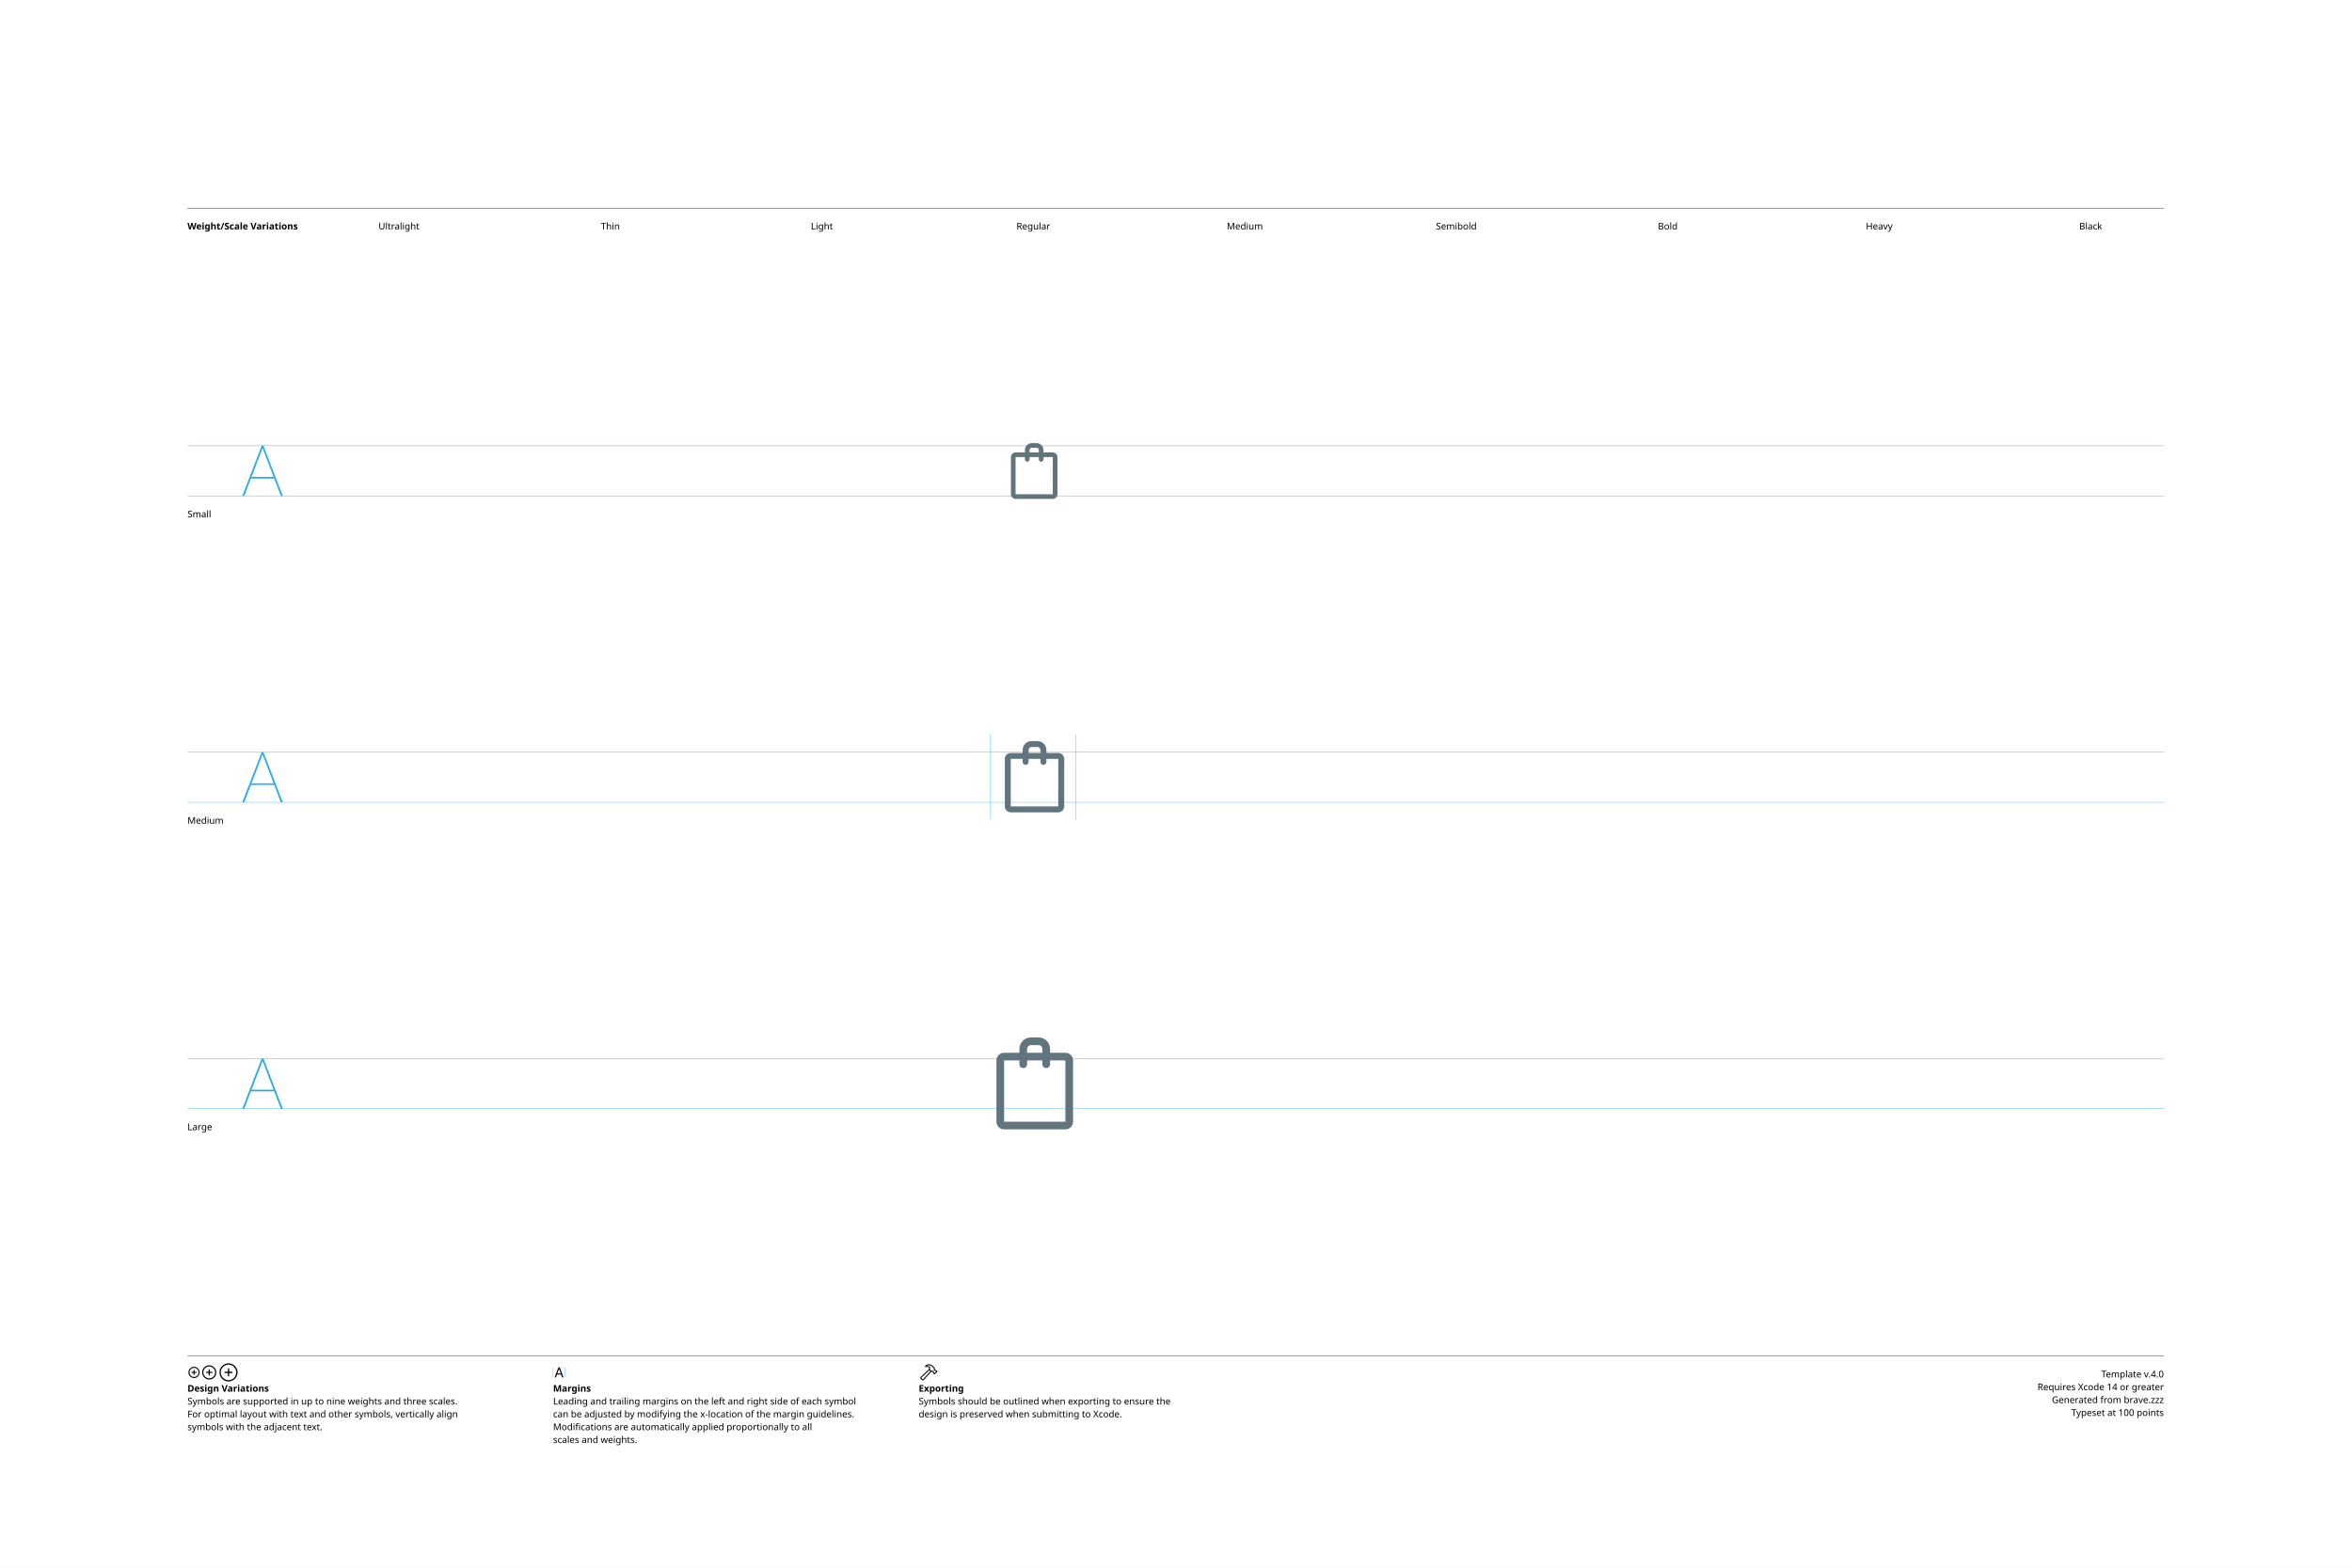
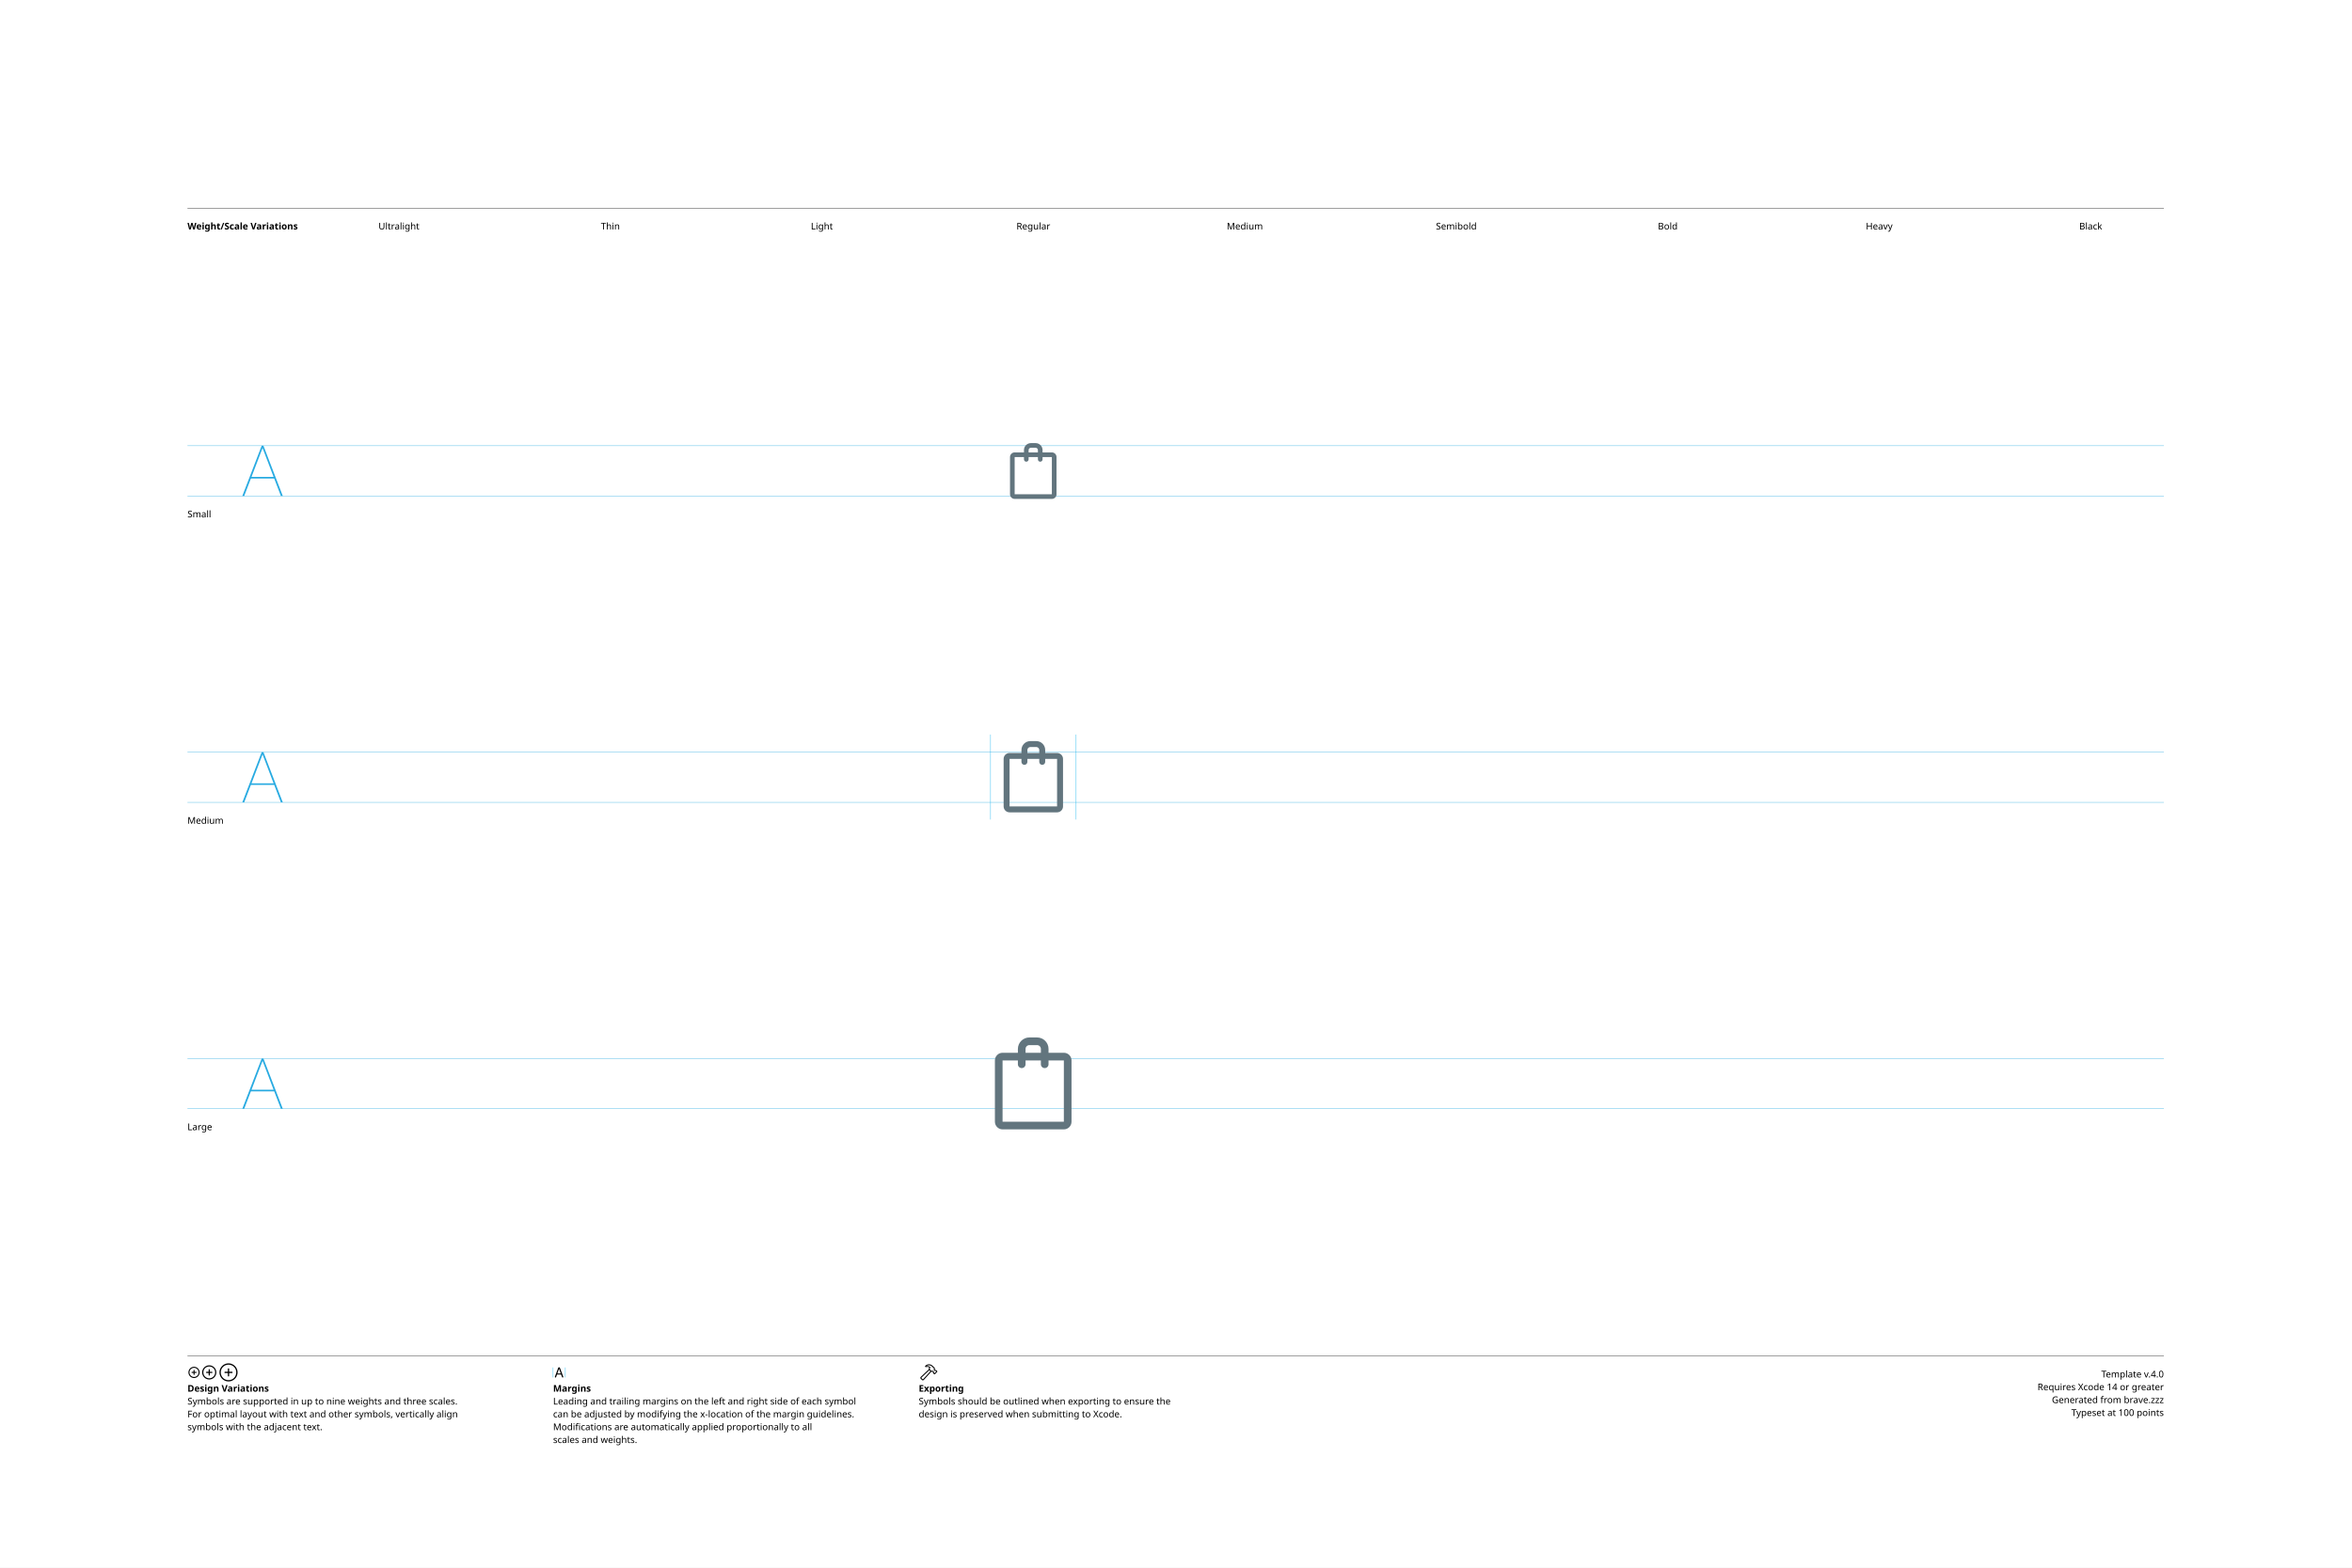
<svg xmlns="http://www.w3.org/2000/svg" version="1.1" width="3300" height="2200">
  <g id="Notes">
    <rect height="2200" id="artboard" style="fill:white;opacity:1" width="3300" x="0" y="0" />
    <line style="fill:none;stroke:black;opacity:1;stroke-width:0.5;" x1="263" x2="3036" y1="292" y2="292" />
    <text style="stroke:none;fill:black;font-family:sans-serif;font-size:13;font-weight:bold;" transform="matrix(1 0 0 1 263 322)">Weight/Scale Variations</text>
    <text style="stroke:none;fill:black;font-family:sans-serif;font-size:13;text-anchor:middle;" transform="matrix(1 0 0 1 559.711 322)">Ultralight</text>
    <text style="stroke:none;fill:black;font-family:sans-serif;font-size:13;text-anchor:middle;" transform="matrix(1 0 0 1 856.422 322)">Thin</text>
    <text style="stroke:none;fill:black;font-family:sans-serif;font-size:13;text-anchor:middle;" transform="matrix(1 0 0 1 1153.13 322)">Light</text>
    <text style="stroke:none;fill:black;font-family:sans-serif;font-size:13;text-anchor:middle;" transform="matrix(1 0 0 1 1449.84 322)">Regular</text>
    <text style="stroke:none;fill:black;font-family:sans-serif;font-size:13;text-anchor:middle;" transform="matrix(1 0 0 1 1746.56 322)">Medium</text>
    <text style="stroke:none;fill:black;font-family:sans-serif;font-size:13;text-anchor:middle;" transform="matrix(1 0 0 1 2043.27 322)">Semibold</text>
    <text style="stroke:none;fill:black;font-family:sans-serif;font-size:13;text-anchor:middle;" transform="matrix(1 0 0 1 2339.98 322)">Bold</text>
    <text style="stroke:none;fill:black;font-family:sans-serif;font-size:13;text-anchor:middle;" transform="matrix(1 0 0 1 2636.69 322)">Heavy</text>
    <text style="stroke:none;fill:black;font-family:sans-serif;font-size:13;text-anchor:middle;" transform="matrix(1 0 0 1 2933.4 322)">Black</text>
    <line style="fill:none;stroke:black;opacity:1;stroke-width:0.5;" x1="263" x2="3036" y1="1903" y2="1903" />
    <g transform="matrix(1 0 0 1 263 1933)">
      <path d="M9.248 0.83C13.555 0.83 17.139-2.744 17.139-7.051C17.139-11.357 13.545-14.932 9.238-14.932C4.941-14.932 1.367-11.357 1.367-7.051C1.367-2.744 4.951 0.83 9.248 0.83ZM9.248-0.654C5.703-0.654 2.871-3.496 2.871-7.051C2.871-10.605 5.693-13.447 9.238-13.447C12.793-13.447 15.645-10.605 15.645-7.051C15.645-3.496 12.803-0.654 9.248-0.654ZM5.654-7.051C5.654-6.621 5.957-6.328 6.406-6.328L8.506-6.328L8.506-4.209C8.506-3.77 8.799-3.467 9.229-3.467C9.678-3.467 9.971-3.77 9.971-4.209L9.971-6.328L12.09-6.328C12.529-6.328 12.832-6.621 12.832-7.051C12.832-7.49 12.529-7.793 12.09-7.793L9.971-7.793L9.971-9.902C9.971-10.352 9.678-10.654 9.229-10.654C8.799-10.654 8.506-10.352 8.506-9.902L8.506-7.793L6.406-7.793C5.957-7.793 5.654-7.49 5.654-7.051Z" />
    </g>
    <g transform="matrix(1 0 0 1 281.867 1933)">
      <path d="M11.709 2.91C17.158 2.91 21.67-1.611 21.67-7.051C21.67-12.5 17.148-17.012 11.699-17.012C6.26-17.012 1.748-12.5 1.748-7.051C1.748-1.611 6.27 2.91 11.709 2.91ZM11.709 1.25C7.1 1.25 3.418-2.441 3.418-7.051C3.418-11.66 7.09-15.352 11.699-15.352C16.309-15.352 20.01-11.66 20.01-7.051C20.01-2.441 16.318 1.25 11.709 1.25ZM7.178-7.051C7.178-6.572 7.51-6.25 8.008-6.25L10.879-6.25L10.879-3.369C10.879-2.881 11.211-2.539 11.69-2.539C12.178-2.539 12.52-2.871 12.52-3.369L12.52-6.25L15.4-6.25C15.889-6.25 16.23-6.572 16.23-7.051C16.23-7.539 15.889-7.881 15.4-7.881L12.52-7.881L12.52-10.752C12.52-11.25 12.178-11.592 11.69-11.592C11.211-11.592 10.879-11.25 10.879-10.752L10.879-7.881L8.008-7.881C7.51-7.881 7.178-7.539 7.178-7.051Z" />
    </g>
    <g transform="matrix(1 0 0 1 305.646 1933)">
      <path d="M14.971 5.664C21.934 5.664 27.695-0.098 27.695-7.051C27.695-14.014 21.924-19.775 14.961-19.775C8.008-19.775 2.256-14.014 2.256-7.051C2.256-0.098 8.018 5.664 14.971 5.664ZM14.971 3.848C8.936 3.848 4.082-1.016 4.082-7.051C4.082-13.096 8.926-17.949 14.961-17.949C21.006-17.949 25.869-13.096 25.869-7.051C25.869-1.016 21.016 3.848 14.971 3.848ZM9.199-7.051C9.199-6.533 9.57-6.172 10.117-6.172L14.062-6.172L14.062-2.217C14.062-1.68 14.434-1.299 14.951-1.299C15.488-1.299 15.859-1.67 15.859-2.217L15.859-6.172L19.814-6.172C20.352-6.172 20.732-6.533 20.732-7.051C20.732-7.598 20.361-7.969 19.814-7.969L15.859-7.969L15.859-11.914C15.859-12.461 15.488-12.842 14.951-12.842C14.434-12.842 14.062-12.461 14.062-11.914L14.062-7.969L10.117-7.969C9.57-7.969 9.199-7.598 9.199-7.051Z" />
    </g>
    <text style="stroke:none;fill:black;font-family:sans-serif;font-size:13;font-weight:bold;" transform="matrix(1 0 0 1 263 1953)">Design Variations</text>
    <text style="stroke:none;fill:black;font-family:sans-serif;font-size:13;" transform="matrix(1 0 0 1 263 1971)">Symbols are supported in up to nine weights and three scales.</text>
    <text style="stroke:none;fill:black;font-family:sans-serif;font-size:13;" transform="matrix(1 0 0 1 263 1989)">For optimal layout with text and other symbols, vertically align</text>
    <text style="stroke:none;fill:black;font-family:sans-serif;font-size:13;" transform="matrix(1 0 0 1 263 2007)">symbols with the adjacent text.</text>
    <line style="fill:none;stroke:#00AEEF;stroke-width:0.5;opacity:1.0;" x1="776" x2="776" y1="1919" y2="1933" />
    <g transform="matrix(1 0 0 1 776 1933)">
      <path d="M3.311 0.156C3.828 0.156 4.082-0.039 4.268-0.586L5.527-4.033L11.289-4.033L12.549-0.586C12.734-0.039 12.988 0.156 13.496 0.156C14.014 0.156 14.346-0.156 14.346-0.645C14.346-0.811 14.316-0.967 14.238-1.172L9.658-13.369C9.434-13.965 9.033-14.268 8.408-14.268C7.803-14.268 7.393-13.975 7.178-13.379L2.598-1.162C2.52-0.957 2.49-0.801 2.49-0.635C2.49-0.146 2.803 0.156 3.311 0.156ZM6.006-5.518L8.379-12.09L8.428-12.09L10.801-5.518Z" />
    </g>
    <line style="fill:none;stroke:#00AEEF;stroke-width:0.5;opacity:1.0;" x1="793.197" x2="793.197" y1="1919" y2="1933" />
    <text style="stroke:none;fill:black;font-family:sans-serif;font-size:13;font-weight:bold;" transform="matrix(1 0 0 1 776 1953)">Margins</text>
    <text style="stroke:none;fill:black;font-family:sans-serif;font-size:13;" transform="matrix(1 0 0 1 776 1971)">Leading and trailing margins on the left and right side of each symbol</text>
    <text style="stroke:none;fill:black;font-family:sans-serif;font-size:13;" transform="matrix(1 0 0 1 776 1989)">can be adjusted by modifying the x-location of the margin guidelines.</text>
    <text style="stroke:none;fill:black;font-family:sans-serif;font-size:13;" transform="matrix(1 0 0 1 776 2007)">Modifications are automatically applied proportionally to all</text>
    <text style="stroke:none;fill:black;font-family:sans-serif;font-size:13;" transform="matrix(1 0 0 1 776 2025)">scales and weights.</text>
    <g transform="matrix(1 0 0 1 1289 1933)">
      <path d="M2.842 1.865L4.541 3.574C5.4 4.443 6.387 4.385 7.314 3.359L18.008-8.428L17.041-9.404L6.426 2.275C6.074 2.676 5.742 2.773 5.273 2.305L4.102 1.143C3.633 0.684 3.74 0.342 4.141-0.02L15.615-10.82L14.639-11.787L3.047-0.898C2.061 0.02 1.982 0.996 2.842 1.865ZM9.258-16.328C8.838-15.918 8.809-15.342 9.043-14.951C9.277-14.59 9.736-14.355 10.381-14.521C11.846-14.863 13.369-14.922 14.795-13.984L14.209-12.529C13.867-11.699 14.043-11.113 14.58-10.566L16.875-8.252C17.363-7.764 17.773-7.744 18.34-7.842L19.404-8.037L20.068-7.363L20.029-6.807C19.99-6.309 20.117-5.928 20.605-5.449L21.367-4.707C21.846-4.229 22.461-4.199 22.93-4.668L25.84-7.588C26.309-8.057 26.289-8.652 25.811-9.131L25.039-9.893C24.561-10.371 24.189-10.527 23.711-10.488L23.135-10.44L22.49-11.074L22.734-12.197C22.861-12.764 22.705-13.203 22.119-13.789L19.922-15.977C16.582-19.297 12.148-19.219 9.258-16.328ZM10.752-15.957C13.184-17.734 16.475-17.432 18.701-15.205L21.133-12.793C21.367-12.559 21.406-12.373 21.338-12.031L21.016-10.547L22.52-9.062L23.506-9.121C23.76-9.131 23.838-9.111 24.033-8.916L24.609-8.34L22.168-5.898L21.592-6.475C21.396-6.67 21.367-6.748 21.377-7.012L21.445-7.988L19.951-9.473L18.428-9.219C18.105-9.15 17.959-9.18 17.715-9.414L15.713-11.416C15.459-11.65 15.43-11.816 15.586-12.188L16.465-14.277C14.902-15.732 12.871-16.357 10.84-15.762C10.684-15.723 10.625-15.85 10.752-15.957Z" />
    </g>
    <text style="stroke:none;fill:black;font-family:sans-serif;font-size:13;font-weight:bold;" transform="matrix(1 0 0 1 1289 1953)">Exporting</text>
    <text style="stroke:none;fill:black;font-family:sans-serif;font-size:13;" transform="matrix(1 0 0 1 1289 1971)">Symbols should be outlined when exporting to ensure the</text>
    <text style="stroke:none;fill:black;font-family:sans-serif;font-size:13;" transform="matrix(1 0 0 1 1289 1989)">design is preserved when submitting to Xcode.</text>
    <text id="template-version" style="stroke:none;fill:black;font-family:sans-serif;font-size:13;text-anchor:end;" transform="matrix(1 0 0 1 3036 1933)">Template v.4.0</text>
    <text style="stroke:none;fill:black;font-family:sans-serif;font-size:13;text-anchor:end;" transform="matrix(1 0 0 1 3036 1951)">Requires Xcode 14 or greater</text>
    <text id="descriptive-name" style="stroke:none;fill:black;font-family:sans-serif;font-size:13;text-anchor:end;" transform="matrix(1 0 0 1 3036 1969)">Generated from brave.zzz</text>
    <text style="stroke:none;fill:black;font-family:sans-serif;font-size:13;text-anchor:end;" transform="matrix(1 0 0 1 3036 1987)">Typeset at 100 points</text>
    <text style="stroke:none;fill:black;font-family:sans-serif;font-size:13;" transform="matrix(1 0 0 1 263 726)">Small</text>
    <text style="stroke:none;fill:black;font-family:sans-serif;font-size:13;" transform="matrix(1 0 0 1 263 1156)">Medium</text>
    <text style="stroke:none;fill:black;font-family:sans-serif;font-size:13;" transform="matrix(1 0 0 1 263 1586)">Large</text>
  </g>
  <g id="Guides">
    <g id="H-reference" style="fill:#27AAE1;stroke:none;" transform="matrix(1 0 0 1 339 696)">
      <path d="M0.994 0L3.638 0L29.328-67.132L30.03-67.132L30.03-70.459L28.123-70.459ZM11.688-24.48L46.981-24.48L46.231-26.729L12.438-26.729ZM55.12 0L57.764 0L30.638-70.459L29.433-70.459L29.433-67.132Z" />
    </g>
    <line id="Baseline-S" style="fill:none;stroke:#27AAE1;opacity:1;stroke-width:0.5;" x1="263" x2="3036" y1="696" y2="696" />
    <line id="Capline-S" style="fill:none;stroke:#27AAE1;opacity:1;stroke-width:0.5;" x1="263" x2="3036" y1="625.541" y2="625.541" />
    <g id="H-reference" style="fill:#27AAE1;stroke:none;" transform="matrix(1 0 0 1 339 1126)">
      <path d="M0.994 0L3.638 0L29.328-67.132L30.03-67.132L30.03-70.459L28.123-70.459ZM11.688-24.48L46.981-24.48L46.231-26.729L12.438-26.729ZM55.12 0L57.764 0L30.638-70.459L29.433-70.459L29.433-67.132Z" />
    </g>
    <line id="Baseline-M" style="fill:none;stroke:#27AAE1;opacity:1;stroke-width:0.5;" x1="263" x2="3036" y1="1126" y2="1126" />
    <line id="Capline-M" style="fill:none;stroke:#27AAE1;opacity:1;stroke-width:0.5;" x1="263" x2="3036" y1="1055.54" y2="1055.54" />
    <g id="H-reference" style="fill:#27AAE1;stroke:none;" transform="matrix(1 0 0 1 339 1556)">
      <path d="M0.994 0L3.638 0L29.328-67.132L30.03-67.132L30.03-70.459L28.123-70.459ZM11.688-24.48L46.981-24.48L46.231-26.729L12.438-26.729ZM55.12 0L57.764 0L30.638-70.459L29.433-70.459L29.433-67.132Z" />
    </g>
    <line id="Baseline-L" style="fill:none;stroke:#27AAE1;opacity:1;stroke-width:0.5;" x1="263" x2="3036" y1="1556" y2="1556" />
    <line id="Capline-L" style="fill:none;stroke:#27AAE1;opacity:1;stroke-width:0.5;" x1="263" x2="3036" y1="1485.54" y2="1485.54" />
    <line id="left-margin-Regular-M" style="fill:none;stroke:#00AEEF;stroke-width:0.5;opacity:1.0;" x1="1389.82" x2="1389.82" y1="1030.79" y2="1150.12" />
    <line id="right-margin-Regular-M" style="fill:none;stroke:#00AEEF;stroke-width:0.5;opacity:1.0;" x1="1509.87" x2="1509.87" y1="1030.79" y2="1150.12" />
  </g>
  <g id="Symbols">
    <g id="Regular-L" transform="matrix(6.45 0 0 6.45 1372.267 1443)">
      <defs>
        <clipPath id="clip-1">
          <rect x="0" y="0" width="24" height="24" fill="none" fill-rule="nonzero" />
        </clipPath>
      </defs>
      <g clip-path="url(#clip-1)" fill="none" fill-rule="none" stroke="none" stroke-width="1" stroke-linecap="butt" stroke-linejoin="miter" stroke-miterlimit="10" stroke-dasharray="" stroke-dashoffset="0" font-family="none" font-weight="none" font-size="none" text-anchor="none" style="mix-blend-mode: normal">
-         <path d="M19,22h-13.333c-0.92,-0.002 -1.665,-0.747 -1.667,-1.667v-13.333c0,-0.92 0.748,-1.667 1.667,-1.667h3.333v-0.833c0,-1.378 1.122,-2.5 2.5,-2.5h1.667c1.378,0 2.5,1.122 2.5,2.5v0.833h3.333c0.92,0 1.667,0.748 1.667,1.667v13.333c0,0.92 -0.748,1.667 -1.667,1.667M14,4.5c-0.001,-0.46 -0.373,-0.832 -0.833,-0.833h-1.667c-0.46,0.001 -0.832,0.373 -0.833,0.833v0.833h3.333zM15.667,7v0.833c0,0.46 -0.373,0.834 -0.834,0.834c-0.46,0 -0.834,-0.373 -0.834,-0.834v-0.833h-3.333v0.833c0,0.46 -0.373,0.834 -0.834,0.834c-0.46,0 -0.834,-0.373 -0.834,-0.834v-0.833h-3.333v13.333h13.33l0.003,-13.333z" fill="#62757e" fill-rule="nonzero" />
+         <path d="M18.667,22h-13.334c-0.92,-0.002 -1.664,-0.747 -1.666,-1.667v-13.333c0,-0.92 0.748,-1.667 1.666,-1.667h3.334v-0.833c0,-1.378 1.121,-2.5 2.5,-2.5h1.666c1.379,0 2.5,1.122 2.5,2.5v0.833h3.334c0.919,0 1.666,0.748 1.666,1.667v13.333c0,0.92 -0.747,1.667 -1.666,1.667M13.667,4.5c-0.001,-0.46 -0.374,-0.833 -0.834,-0.833h-1.666c-0.46,0 -0.833,0.373 -0.834,0.833v0.833h3.334zM15.333,7v0.833c0,0.46 -0.373,0.833 -0.833,0.833c-0.46,0 -0.833,-0.373 -0.833,-0.833v-0.833h-3.334v0.833c0,0.46 -0.373,0.833 -0.833,0.833c-0.46,0 -0.833,-0.373 -0.833,-0.833v-0.833h-3.334v13.333h13.331l0.003,-13.333z" fill="#62757e" fill-rule="nonzero" />
      </g>
    </g>
    <g id="Regular-M" transform="matrix(5 0 0 5 1389.82 1030)">
      <defs>
        <clipPath id="clip-1">
          <rect x="0" y="0" width="24" height="24" fill="none" fill-rule="nonzero" />
        </clipPath>
      </defs>
      <g clip-path="url(#clip-1)" fill="none" fill-rule="none" stroke="none" stroke-width="1" stroke-linecap="butt" stroke-linejoin="miter" stroke-miterlimit="10" stroke-dasharray="" stroke-dashoffset="0" font-family="none" font-weight="none" font-size="none" text-anchor="none" style="mix-blend-mode: normal">
-         <path d="M19,22h-13.333c-0.92,-0.002 -1.665,-0.747 -1.667,-1.667v-13.333c0,-0.92 0.748,-1.667 1.667,-1.667h3.333v-0.833c0,-1.378 1.122,-2.5 2.5,-2.5h1.667c1.378,0 2.5,1.122 2.5,2.5v0.833h3.333c0.92,0 1.667,0.748 1.667,1.667v13.333c0,0.92 -0.748,1.667 -1.667,1.667M14,4.5c-0.001,-0.46 -0.373,-0.832 -0.833,-0.833h-1.667c-0.46,0.001 -0.832,0.373 -0.833,0.833v0.833h3.333zM15.667,7v0.833c0,0.46 -0.373,0.834 -0.834,0.834c-0.46,0 -0.834,-0.373 -0.834,-0.834v-0.833h-3.333v0.833c0,0.46 -0.373,0.834 -0.834,0.834c-0.46,0 -0.834,-0.373 -0.834,-0.834v-0.833h-3.333v13.333h13.33l0.003,-13.333z" fill="#62757e" fill-rule="nonzero" />
+         <path d="M18.667,22h-13.334c-0.92,-0.002 -1.664,-0.747 -1.666,-1.667v-13.333c0,-0.92 0.748,-1.667 1.666,-1.667h3.334v-0.833c0,-1.378 1.121,-2.5 2.5,-2.5h1.666c1.379,0 2.5,1.122 2.5,2.5v0.833h3.334c0.919,0 1.666,0.748 1.666,1.667v13.333c0,0.92 -0.747,1.667 -1.666,1.667M13.667,4.5c-0.001,-0.46 -0.374,-0.833 -0.834,-0.833h-1.666c-0.46,0 -0.833,0.373 -0.834,0.833v0.833h3.334zM15.333,7v0.833c0,0.46 -0.373,0.833 -0.833,0.833c-0.46,0 -0.833,-0.373 -0.833,-0.833v-0.833h-3.334v0.833c0,0.46 -0.373,0.833 -0.833,0.833c-0.46,0 -0.833,-0.373 -0.833,-0.833v-0.833h-3.334v13.333h13.331l0.003,-13.333z" fill="#62757e" fill-rule="nonzero" />
      </g>
    </g>
    <g id="Regular-S" transform="matrix(3.915 0 0 3.915 1402.75 614)">
      <defs>
        <clipPath id="clip-1">
          <rect x="0" y="0" width="24" height="24" fill="none" fill-rule="nonzero" />
        </clipPath>
      </defs>
      <g clip-path="url(#clip-1)" fill="none" fill-rule="none" stroke="none" stroke-width="1" stroke-linecap="butt" stroke-linejoin="miter" stroke-miterlimit="10" stroke-dasharray="" stroke-dashoffset="0" font-family="none" font-weight="none" font-size="none" text-anchor="none" style="mix-blend-mode: normal">
-         <path d="M19,22h-13.333c-0.92,-0.002 -1.665,-0.747 -1.667,-1.667v-13.333c0,-0.92 0.748,-1.667 1.667,-1.667h3.333v-0.833c0,-1.378 1.122,-2.5 2.5,-2.5h1.667c1.378,0 2.5,1.122 2.5,2.5v0.833h3.333c0.92,0 1.667,0.748 1.667,1.667v13.333c0,0.92 -0.748,1.667 -1.667,1.667M14,4.5c-0.001,-0.46 -0.373,-0.832 -0.833,-0.833h-1.667c-0.46,0.001 -0.832,0.373 -0.833,0.833v0.833h3.333zM15.667,7v0.833c0,0.46 -0.373,0.834 -0.834,0.834c-0.46,0 -0.834,-0.373 -0.834,-0.834v-0.833h-3.333v0.833c0,0.46 -0.373,0.834 -0.834,0.834c-0.46,0 -0.834,-0.373 -0.834,-0.834v-0.833h-3.333v13.333h13.33l0.003,-13.333z" fill="#62757e" fill-rule="nonzero" />
+         <path d="M18.667,22h-13.334c-0.92,-0.002 -1.664,-0.747 -1.666,-1.667v-13.333c0,-0.92 0.748,-1.667 1.666,-1.667h3.334v-0.833c0,-1.378 1.121,-2.5 2.5,-2.5h1.666c1.379,0 2.5,1.122 2.5,2.5v0.833h3.334c0.919,0 1.666,0.748 1.666,1.667v13.333c0,0.92 -0.747,1.667 -1.666,1.667M13.667,4.5c-0.001,-0.46 -0.374,-0.833 -0.834,-0.833h-1.666c-0.46,0 -0.833,0.373 -0.834,0.833v0.833h3.334zM15.333,7v0.833c0,0.46 -0.373,0.833 -0.833,0.833c-0.46,0 -0.833,-0.373 -0.833,-0.833v-0.833h-3.334v0.833c0,0.46 -0.373,0.833 -0.833,0.833c-0.46,0 -0.833,-0.373 -0.833,-0.833v-0.833h-3.334v13.333h13.331l0.003,-13.333z" fill="#62757e" fill-rule="nonzero" />
      </g>
    </g>
  </g>
</svg>
